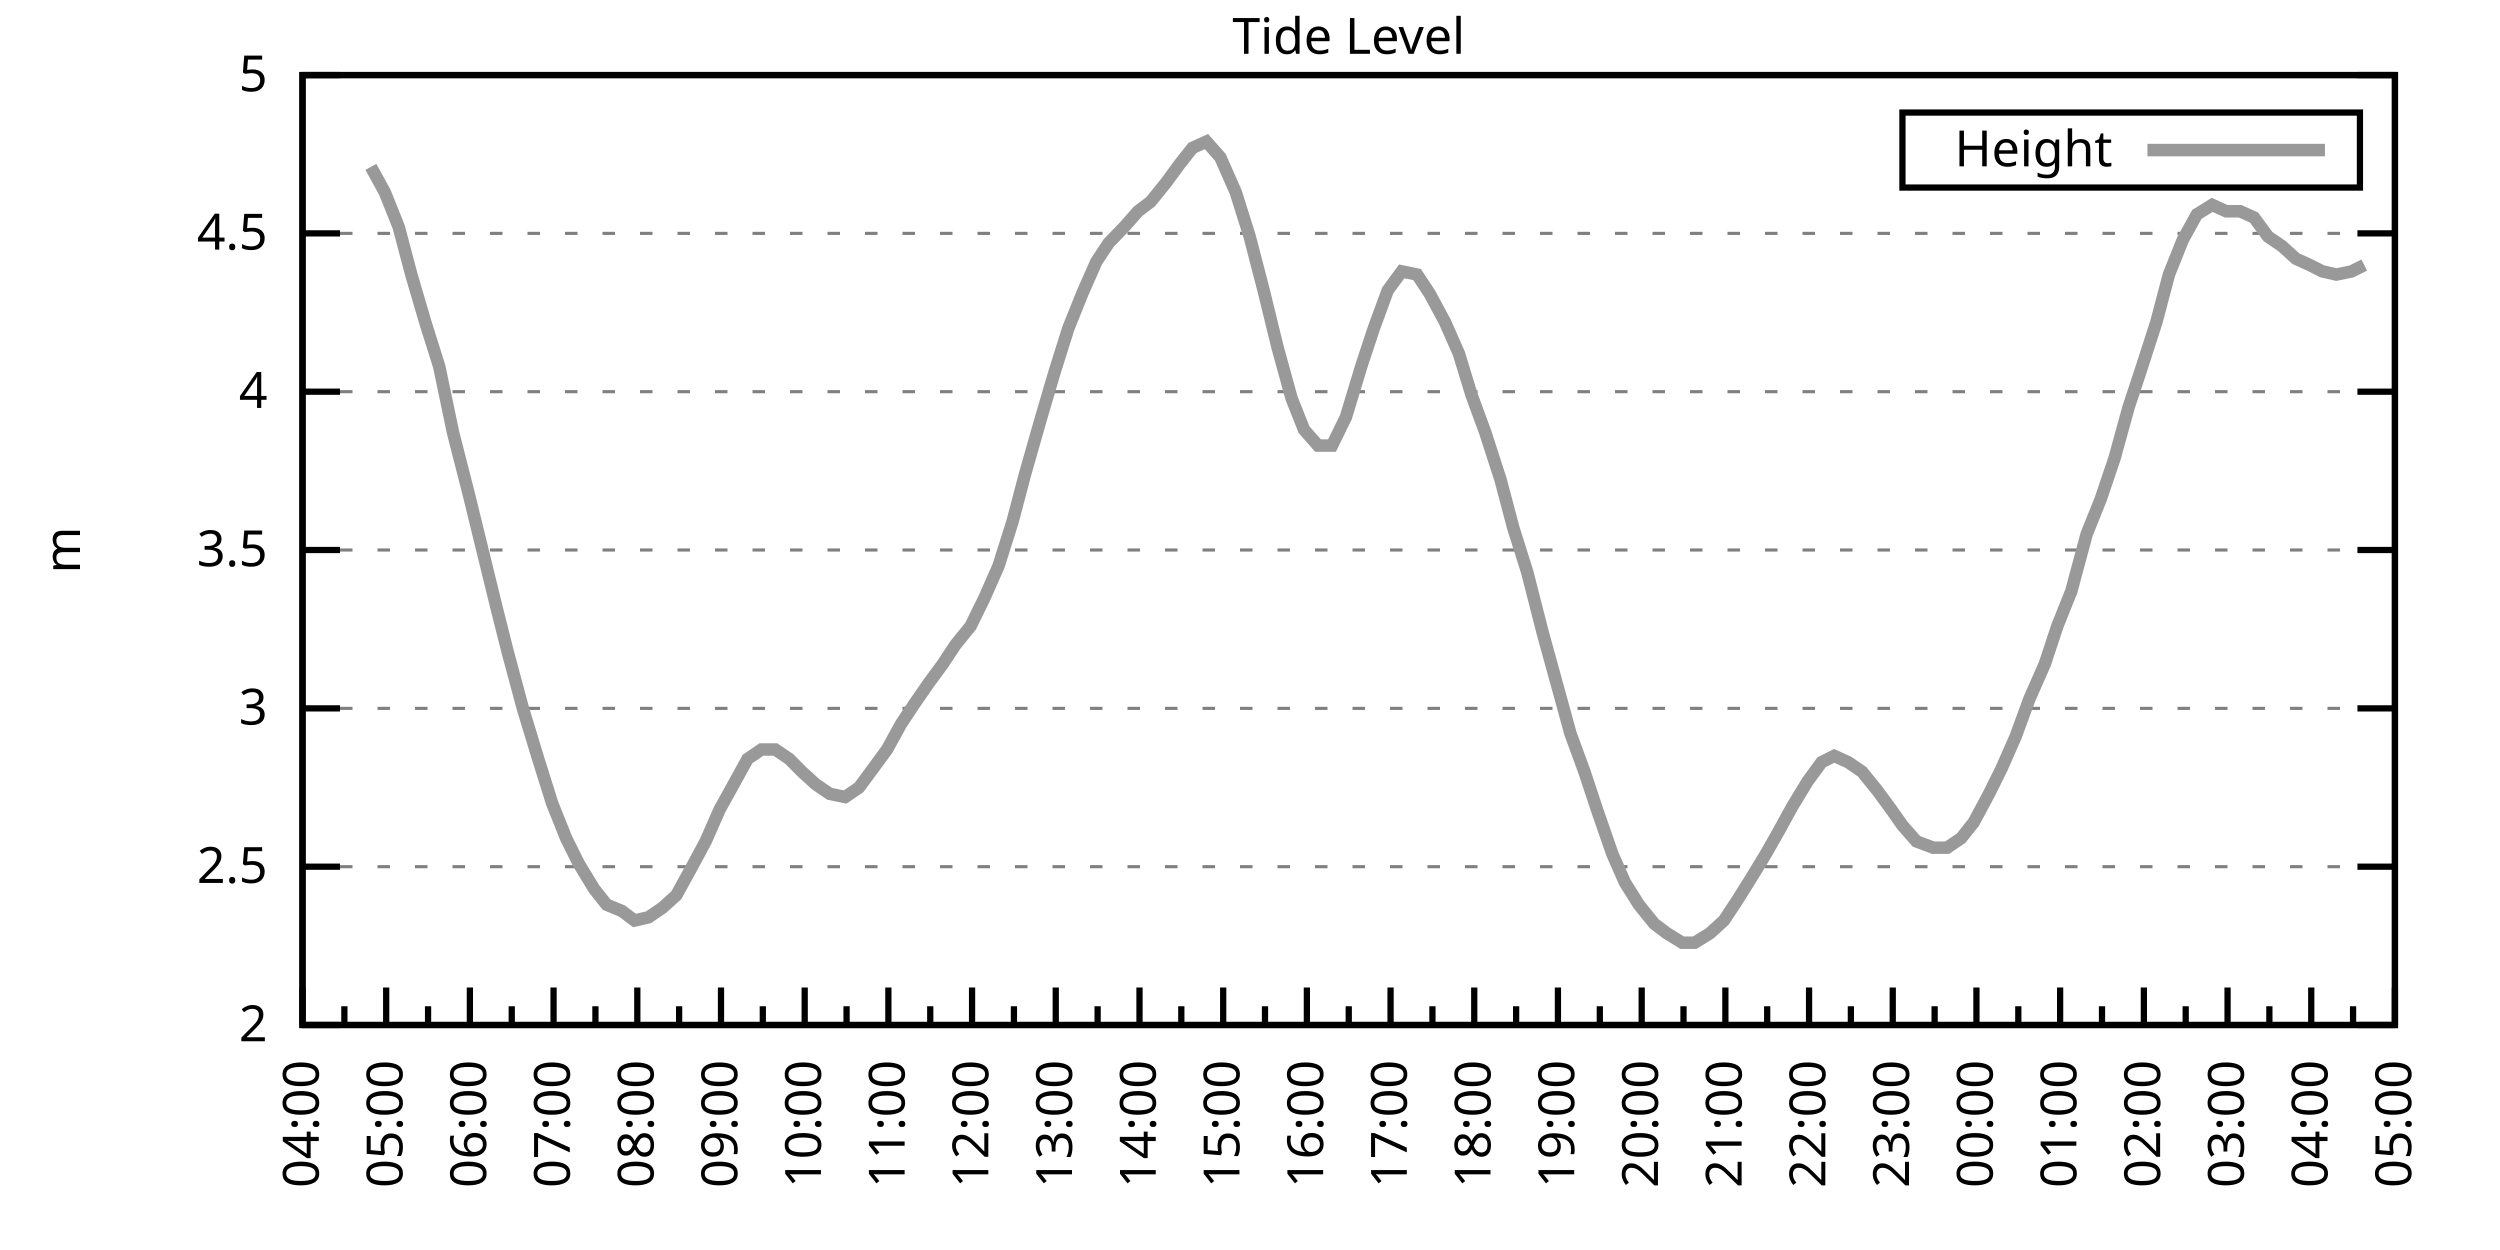
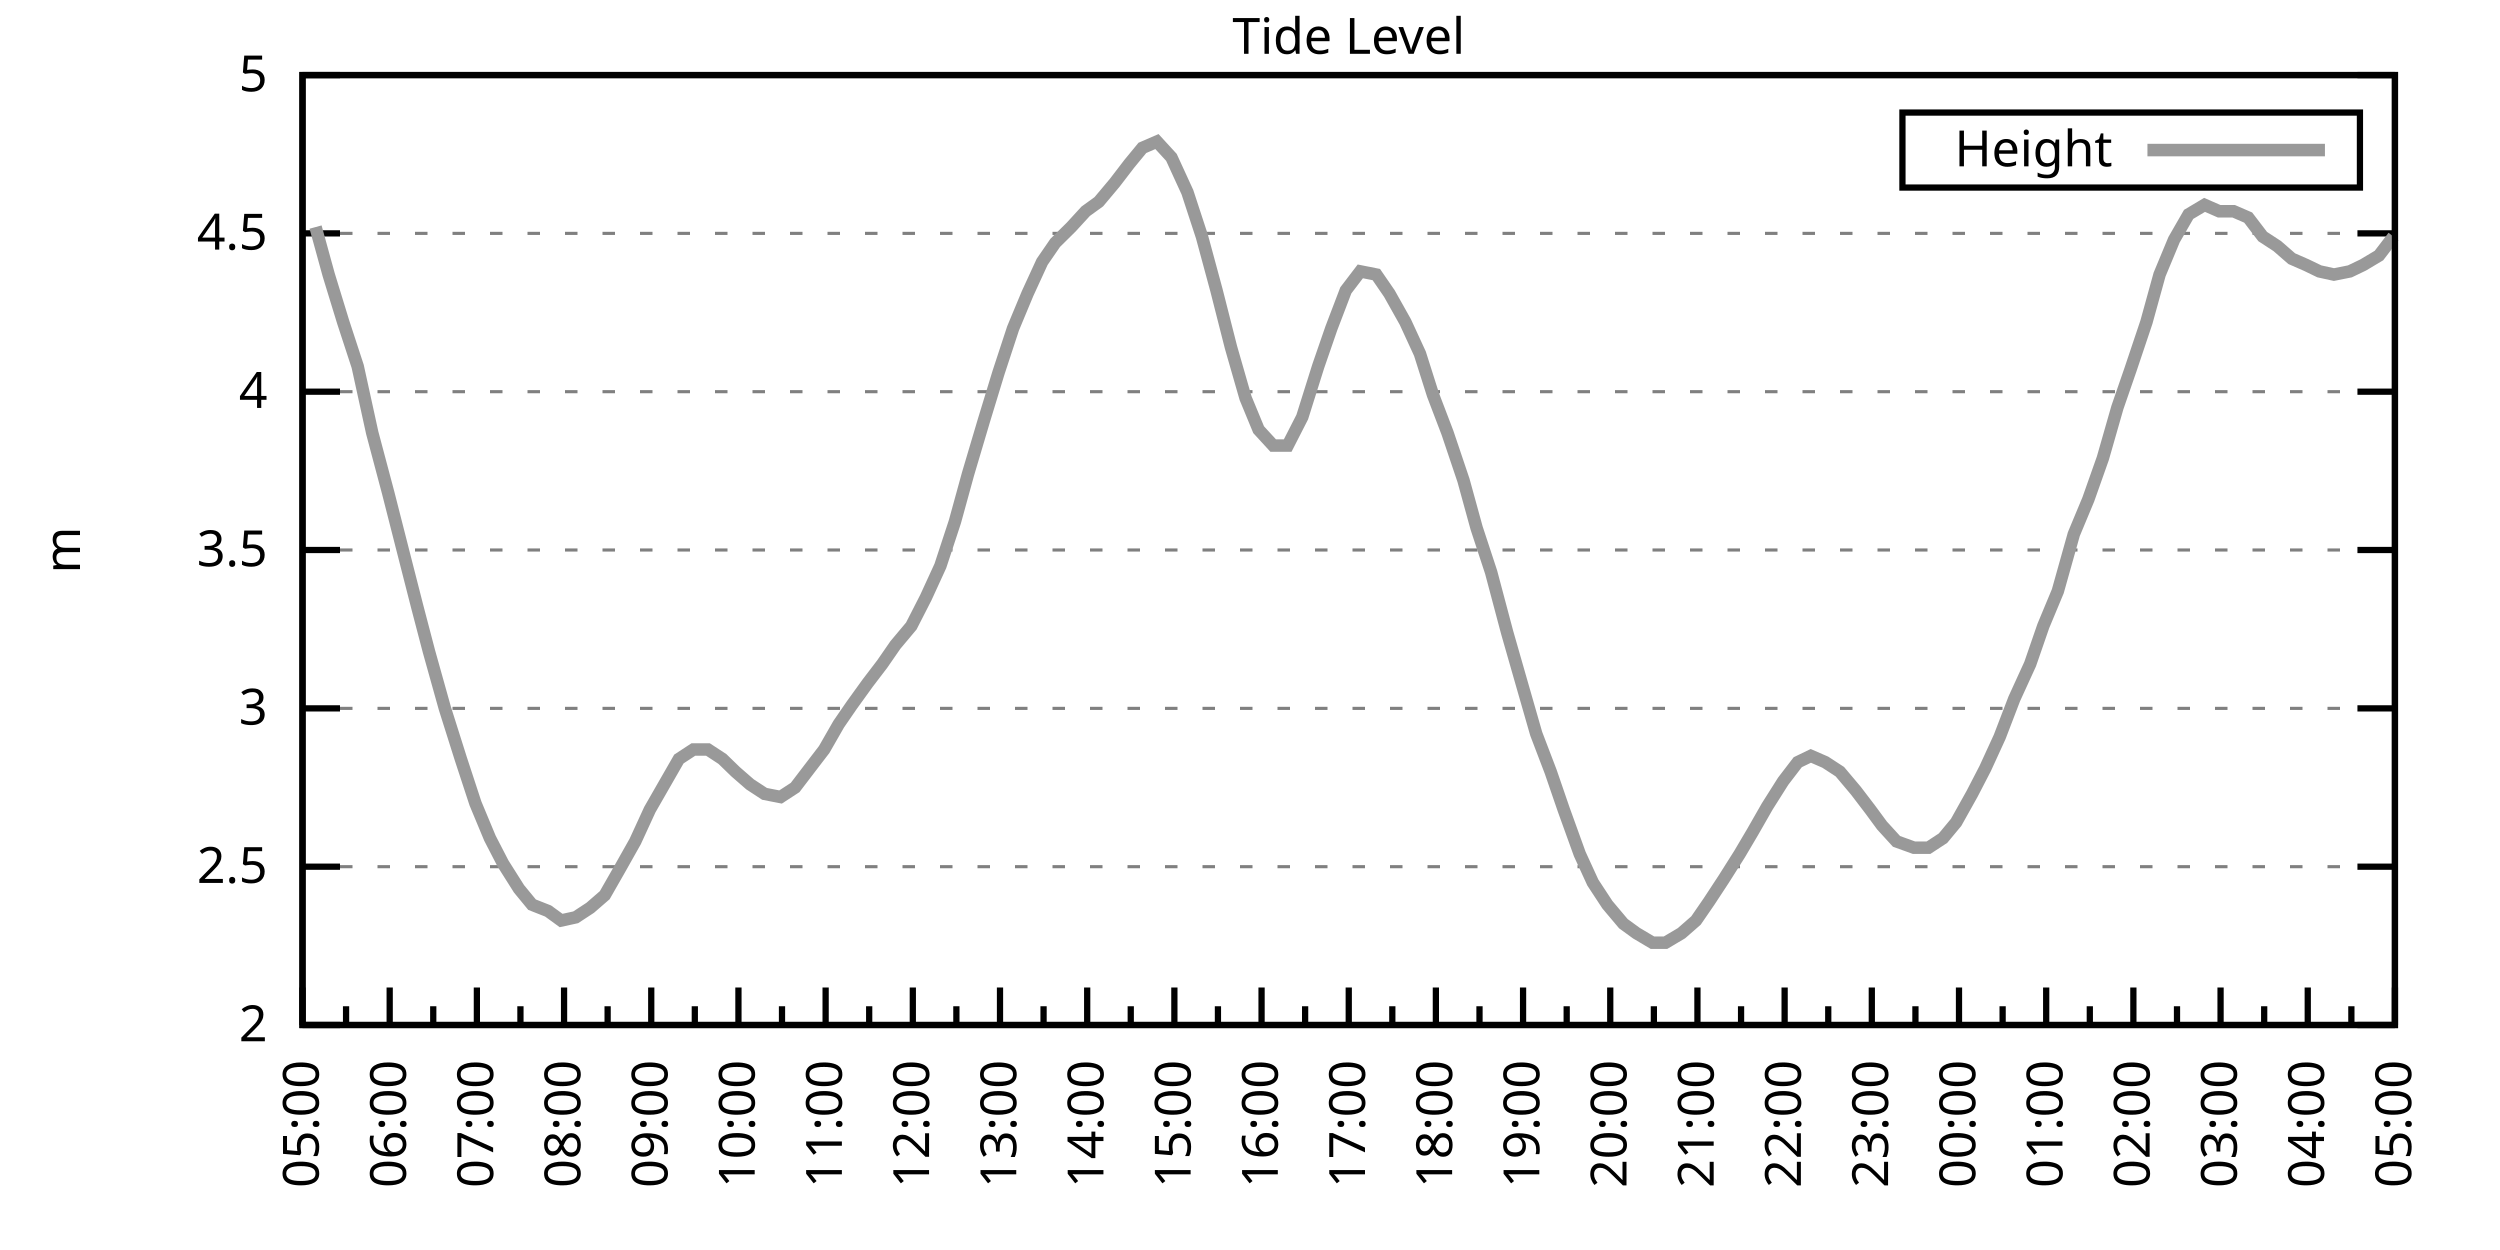
<svg xmlns="http://www.w3.org/2000/svg" xmlns:xlink="http://www.w3.org/1999/xlink" width="400" height="200" viewBox="0 0 400 200">
  <g id="gnuplot_canvas">
    <rect x="0" y="0" width="400" height="200" fill="none" />
    <defs>
      <circle id="gpDot" r="0.5" stroke-width="0.5" stroke="currentColor" />
      <path id="gpPt0" stroke-width="0.333" stroke="currentColor" d="M-1,0 h2 M0,-1 v2" />
      <path id="gpPt1" stroke-width="0.333" stroke="currentColor" d="M-1,-1 L1,1 M1,-1 L-1,1" />
      <path id="gpPt2" stroke-width="0.333" stroke="currentColor" d="M-1,0 L1,0 M0,-1 L0,1 M-1,-1 L1,1 M-1,1 L1,-1" />
      <rect id="gpPt3" stroke-width="0.333" stroke="currentColor" x="-1" y="-1" width="2" height="2" />
      <rect id="gpPt4" stroke-width="0.333" stroke="currentColor" fill="currentColor" x="-1" y="-1" width="2" height="2" />
      <circle id="gpPt5" stroke-width="0.333" stroke="currentColor" cx="0" cy="0" r="1" />
      <use xlink:href="#gpPt5" id="gpPt6" fill="currentColor" stroke="none" />
      <path id="gpPt7" stroke-width="0.333" stroke="currentColor" d="M0,-1.33 L-1.33,0.67 L1.33,0.67 z" />
      <use xlink:href="#gpPt7" id="gpPt8" fill="currentColor" stroke="none" />
      <use xlink:href="#gpPt7" id="gpPt9" stroke="currentColor" transform="rotate(180)" />
      <use xlink:href="#gpPt9" id="gpPt10" fill="currentColor" stroke="none" />
      <use xlink:href="#gpPt3" id="gpPt11" stroke="currentColor" transform="rotate(45)" />
      <use xlink:href="#gpPt11" id="gpPt12" fill="currentColor" stroke="none" />
      <path id="gpPt13" stroke-width="0.333" stroke="currentColor" d="M0,1.330 L1.265,0.411 L0.782,-1.067 L-0.782,-1.076 L-1.265,0.411 z" />
      <use xlink:href="#gpPt13" id="gpPt14" fill="currentColor" stroke="none" />
      <filter id="textbox" filterUnits="objectBoundingBox" x="0" y="0" height="1" width="1">
        <feFlood flood-color="white" flood-opacity="1" result="bgnd" />
        <feComposite in="SourceGraphic" in2="bgnd" operator="atop" />
      </filter>
      <filter id="greybox" filterUnits="objectBoundingBox" x="0" y="0" height="1" width="1">
        <feFlood flood-color="lightgrey" flood-opacity="1" result="grey" />
        <feComposite in="SourceGraphic" in2="grey" operator="atop" />
      </filter>
    </defs>
    <g fill="none" color="white" stroke="currentColor" stroke-width="1.00" stroke-linecap="butt" stroke-linejoin="miter">
</g>
    <g fill="none" color="black" stroke="currentColor" stroke-width="1.00" stroke-linecap="butt" stroke-linejoin="miter">
      <g stroke="none" shape-rendering="crispEdges">
        <polygon fill="rgb(255, 255, 255)" points="48.40,164.00 383.18,164.00 383.18,12.02 48.40,12.02 " />
      </g>
    </g>
    <g fill="none" color="black" stroke="currentColor" stroke-width="1.00" stroke-linecap="butt" stroke-linejoin="miter">
</g>
    <g fill="none" color="black" stroke="black" stroke-width="0.50" stroke-linecap="butt" stroke-linejoin="miter">
</g>
    <g fill="none" color="gray" stroke="currentColor" stroke-width="0.50" stroke-linecap="butt" stroke-linejoin="miter">
      <path stroke="gray" stroke-dasharray="2,4" class="gridline" d="M48.40,164.00 L383.19,164.00  " />
    </g>
    <g fill="none" color="gray" stroke="gray" stroke-width="1.00" stroke-linecap="butt" stroke-linejoin="miter">
</g>
    <g fill="none" color="black" stroke="currentColor" stroke-width="1.00" stroke-linecap="butt" stroke-linejoin="miter">
      <path stroke="black" d="M48.40,164.00 L54.40,164.00 M383.19,164.00 L377.19,164.00  " />
      <g transform="translate(42.80,166.60)" stroke="none" fill="black" font-family="Sans" font-size="8.00" text-anchor="end">
        <text>
          <tspan font-family="Sans"> 2</tspan>
        </text>
      </g>
    </g>
    <g fill="none" color="black" stroke="currentColor" stroke-width="1.00" stroke-linecap="butt" stroke-linejoin="miter">
</g>
    <g fill="none" color="black" stroke="black" stroke-width="0.50" stroke-linecap="butt" stroke-linejoin="miter">
</g>
    <g fill="none" color="gray" stroke="currentColor" stroke-width="0.50" stroke-linecap="butt" stroke-linejoin="miter">
      <path stroke="gray" stroke-dasharray="2,4" class="gridline" d="M48.40,138.67 L383.19,138.67  " />
    </g>
    <g fill="none" color="gray" stroke="gray" stroke-width="1.00" stroke-linecap="butt" stroke-linejoin="miter">
</g>
    <g fill="none" color="black" stroke="currentColor" stroke-width="1.00" stroke-linecap="butt" stroke-linejoin="miter">
      <path stroke="black" d="M48.40,138.67 L54.40,138.67 M383.19,138.67 L377.19,138.67  " />
      <g transform="translate(42.80,141.27)" stroke="none" fill="black" font-family="Sans" font-size="8.00" text-anchor="end">
        <text>
          <tspan font-family="Sans"> 2.5</tspan>
        </text>
      </g>
    </g>
    <g fill="none" color="black" stroke="currentColor" stroke-width="1.00" stroke-linecap="butt" stroke-linejoin="miter">
</g>
    <g fill="none" color="black" stroke="black" stroke-width="0.50" stroke-linecap="butt" stroke-linejoin="miter">
</g>
    <g fill="none" color="gray" stroke="currentColor" stroke-width="0.50" stroke-linecap="butt" stroke-linejoin="miter">
      <path stroke="gray" stroke-dasharray="2,4" class="gridline" d="M48.40,113.34 L383.19,113.34  " />
    </g>
    <g fill="none" color="gray" stroke="gray" stroke-width="1.00" stroke-linecap="butt" stroke-linejoin="miter">
</g>
    <g fill="none" color="black" stroke="currentColor" stroke-width="1.00" stroke-linecap="butt" stroke-linejoin="miter">
      <path stroke="black" d="M48.40,113.34 L54.40,113.34 M383.19,113.34 L377.19,113.34  " />
      <g transform="translate(42.80,115.94)" stroke="none" fill="black" font-family="Sans" font-size="8.00" text-anchor="end">
        <text>
          <tspan font-family="Sans"> 3</tspan>
        </text>
      </g>
    </g>
    <g fill="none" color="black" stroke="currentColor" stroke-width="1.00" stroke-linecap="butt" stroke-linejoin="miter">
</g>
    <g fill="none" color="black" stroke="black" stroke-width="0.50" stroke-linecap="butt" stroke-linejoin="miter">
</g>
    <g fill="none" color="gray" stroke="currentColor" stroke-width="0.50" stroke-linecap="butt" stroke-linejoin="miter">
      <path stroke="gray" stroke-dasharray="2,4" class="gridline" d="M48.40,88.00 L383.19,88.00  " />
    </g>
    <g fill="none" color="gray" stroke="gray" stroke-width="1.00" stroke-linecap="butt" stroke-linejoin="miter">
</g>
    <g fill="none" color="black" stroke="currentColor" stroke-width="1.00" stroke-linecap="butt" stroke-linejoin="miter">
      <path stroke="black" d="M48.40,88.00 L54.40,88.00 M383.19,88.00 L377.19,88.00  " />
      <g transform="translate(42.80,90.60)" stroke="none" fill="black" font-family="Sans" font-size="8.00" text-anchor="end">
        <text>
          <tspan font-family="Sans"> 3.5</tspan>
        </text>
      </g>
    </g>
    <g fill="none" color="black" stroke="currentColor" stroke-width="1.00" stroke-linecap="butt" stroke-linejoin="miter">
</g>
    <g fill="none" color="black" stroke="black" stroke-width="0.50" stroke-linecap="butt" stroke-linejoin="miter">
</g>
    <g fill="none" color="gray" stroke="currentColor" stroke-width="0.50" stroke-linecap="butt" stroke-linejoin="miter">
      <path stroke="gray" stroke-dasharray="2,4" class="gridline" d="M48.40,62.67 L383.19,62.67  " />
    </g>
    <g fill="none" color="gray" stroke="gray" stroke-width="1.00" stroke-linecap="butt" stroke-linejoin="miter">
</g>
    <g fill="none" color="black" stroke="currentColor" stroke-width="1.00" stroke-linecap="butt" stroke-linejoin="miter">
      <path stroke="black" d="M48.40,62.67 L54.40,62.67 M383.19,62.67 L377.19,62.67  " />
      <g transform="translate(42.80,65.27)" stroke="none" fill="black" font-family="Sans" font-size="8.00" text-anchor="end">
        <text>
          <tspan font-family="Sans"> 4</tspan>
        </text>
      </g>
    </g>
    <g fill="none" color="black" stroke="currentColor" stroke-width="1.00" stroke-linecap="butt" stroke-linejoin="miter">
</g>
    <g fill="none" color="black" stroke="black" stroke-width="0.50" stroke-linecap="butt" stroke-linejoin="miter">
</g>
    <g fill="none" color="gray" stroke="currentColor" stroke-width="0.50" stroke-linecap="butt" stroke-linejoin="miter">
      <path stroke="gray" stroke-dasharray="2,4" class="gridline" d="M48.40,37.34 L383.19,37.34  " />
    </g>
    <g fill="none" color="gray" stroke="gray" stroke-width="1.00" stroke-linecap="butt" stroke-linejoin="miter">
</g>
    <g fill="none" color="black" stroke="currentColor" stroke-width="1.00" stroke-linecap="butt" stroke-linejoin="miter">
      <path stroke="black" d="M48.40,37.34 L54.40,37.34 M383.19,37.34 L377.19,37.34  " />
      <g transform="translate(42.80,39.94)" stroke="none" fill="black" font-family="Sans" font-size="8.00" text-anchor="end">
        <text>
          <tspan font-family="Sans"> 4.5</tspan>
        </text>
      </g>
    </g>
    <g fill="none" color="black" stroke="currentColor" stroke-width="1.00" stroke-linecap="butt" stroke-linejoin="miter">
</g>
    <g fill="none" color="black" stroke="black" stroke-width="0.50" stroke-linecap="butt" stroke-linejoin="miter">
</g>
    <g fill="none" color="gray" stroke="currentColor" stroke-width="0.50" stroke-linecap="butt" stroke-linejoin="miter">
      <path stroke="gray" stroke-dasharray="2,4" class="gridline" d="M48.40,12.01 L383.19,12.01  " />
    </g>
    <g fill="none" color="gray" stroke="gray" stroke-width="1.00" stroke-linecap="butt" stroke-linejoin="miter">
</g>
    <g fill="none" color="black" stroke="currentColor" stroke-width="1.00" stroke-linecap="butt" stroke-linejoin="miter">
      <path stroke="black" d="M48.40,12.01 L54.40,12.01 M383.19,12.01 L377.19,12.01  " />
      <g transform="translate(42.80,14.61)" stroke="none" fill="black" font-family="Sans" font-size="8.00" text-anchor="end">
        <text>
          <tspan font-family="Sans"> 5</tspan>
        </text>
      </g>
    </g>
    <g fill="none" color="black" stroke="currentColor" stroke-width="1.00" stroke-linecap="butt" stroke-linejoin="miter">
      <path stroke="black" d="M48.40,164.00 L48.40,158.00  " />
      <g transform="translate(51.00,169.60) rotate(270)" stroke="none" fill="black" font-family="Sans" font-size="8.00" text-anchor="end">
        <text>
+           <tspan font-family="Sans">05:00</tspan>
+         </text>
+       </g>
+     </g>
+     <g fill="none" color="black" stroke="currentColor" stroke-width="1.00" stroke-linecap="butt" stroke-linejoin="miter">
+       <path stroke="black" d="M55.37,164.00 L55.37,161.00 M62.35,164.00 L62.35,158.00  " />
+       <g transform="translate(64.95,169.60) rotate(270)" stroke="none" fill="black" font-family="Sans" font-size="8.00" text-anchor="end">
+         <text>
+           <tspan font-family="Sans">06:00</tspan>
+         </text>
+       </g>
+     </g>
+     <g fill="none" color="black" stroke="currentColor" stroke-width="1.00" stroke-linecap="butt" stroke-linejoin="miter">
+       <path stroke="black" d="M69.32,164.00 L69.32,161.00 M76.30,164.00 L76.30,158.00  " />
+       <g transform="translate(78.90,169.60) rotate(270)" stroke="none" fill="black" font-family="Sans" font-size="8.00" text-anchor="end">
+         <text>
+           <tspan font-family="Sans">07:00</tspan>
+         </text>
+       </g>
+     </g>
+     <g fill="none" color="black" stroke="currentColor" stroke-width="1.00" stroke-linecap="butt" stroke-linejoin="miter">
+       <path stroke="black" d="M83.27,164.00 L83.27,161.00 M90.25,164.00 L90.25,158.00  " />
+       <g transform="translate(92.85,169.60) rotate(270)" stroke="none" fill="black" font-family="Sans" font-size="8.00" text-anchor="end">
+         <text>
+           <tspan font-family="Sans">08:00</tspan>
+         </text>
+       </g>
+     </g>
+     <g fill="none" color="black" stroke="currentColor" stroke-width="1.00" stroke-linecap="butt" stroke-linejoin="miter">
+       <path stroke="black" d="M97.22,164.00 L97.22,161.00 M104.20,164.00 L104.20,158.00  " />
+       <g transform="translate(106.80,169.60) rotate(270)" stroke="none" fill="black" font-family="Sans" font-size="8.00" text-anchor="end">
+         <text>
+           <tspan font-family="Sans">09:00</tspan>
+         </text>
+       </g>
+     </g>
+     <g fill="none" color="black" stroke="currentColor" stroke-width="1.00" stroke-linecap="butt" stroke-linejoin="miter">
+       <path stroke="black" d="M111.17,164.00 L111.17,161.00 M118.15,164.00 L118.15,158.00  " />
+       <g transform="translate(120.75,169.60) rotate(270)" stroke="none" fill="black" font-family="Sans" font-size="8.00" text-anchor="end">
+         <text>
+           <tspan font-family="Sans">10:00</tspan>
+         </text>
+       </g>
+     </g>
+     <g fill="none" color="black" stroke="currentColor" stroke-width="1.00" stroke-linecap="butt" stroke-linejoin="miter">
+       <path stroke="black" d="M125.12,164.00 L125.12,161.00 M132.10,164.00 L132.10,158.00  " />
+       <g transform="translate(134.70,169.60) rotate(270)" stroke="none" fill="black" font-family="Sans" font-size="8.00" text-anchor="end">
+         <text>
+           <tspan font-family="Sans">11:00</tspan>
+         </text>
+       </g>
+     </g>
+     <g fill="none" color="black" stroke="currentColor" stroke-width="1.00" stroke-linecap="butt" stroke-linejoin="miter">
+       <path stroke="black" d="M139.07,164.00 L139.07,161.00 M146.05,164.00 L146.05,158.00  " />
+       <g transform="translate(148.65,169.60) rotate(270)" stroke="none" fill="black" font-family="Sans" font-size="8.00" text-anchor="end">
+         <text>
+           <tspan font-family="Sans">12:00</tspan>
+         </text>
+       </g>
+     </g>
+     <g fill="none" color="black" stroke="currentColor" stroke-width="1.00" stroke-linecap="butt" stroke-linejoin="miter">
+       <path stroke="black" d="M153.02,164.00 L153.02,161.00 M160.00,164.00 L160.00,158.00  " />
+       <g transform="translate(162.60,169.60) rotate(270)" stroke="none" fill="black" font-family="Sans" font-size="8.00" text-anchor="end">
+         <text>
+           <tspan font-family="Sans">13:00</tspan>
+         </text>
+       </g>
+     </g>
+     <g fill="none" color="black" stroke="currentColor" stroke-width="1.00" stroke-linecap="butt" stroke-linejoin="miter">
+       <path stroke="black" d="M166.97,164.00 L166.97,161.00 M173.95,164.00 L173.95,158.00  " />
+       <g transform="translate(176.55,169.60) rotate(270)" stroke="none" fill="black" font-family="Sans" font-size="8.00" text-anchor="end">
+         <text>
+           <tspan font-family="Sans">14:00</tspan>
+         </text>
+       </g>
+     </g>
+     <g fill="none" color="black" stroke="currentColor" stroke-width="1.00" stroke-linecap="butt" stroke-linejoin="miter">
+       <path stroke="black" d="M180.92,164.00 L180.92,161.00 M187.90,164.00 L187.90,158.00  " />
+       <g transform="translate(190.50,169.60) rotate(270)" stroke="none" fill="black" font-family="Sans" font-size="8.00" text-anchor="end">
+         <text>
+           <tspan font-family="Sans">15:00</tspan>
+         </text>
+       </g>
+     </g>
+     <g fill="none" color="black" stroke="currentColor" stroke-width="1.00" stroke-linecap="butt" stroke-linejoin="miter">
+       <path stroke="black" d="M194.87,164.00 L194.87,161.00 M201.85,164.00 L201.85,158.00  " />
+       <g transform="translate(204.45,169.60) rotate(270)" stroke="none" fill="black" font-family="Sans" font-size="8.00" text-anchor="end">
+         <text>
+           <tspan font-family="Sans">16:00</tspan>
+         </text>
+       </g>
+     </g>
+     <g fill="none" color="black" stroke="currentColor" stroke-width="1.00" stroke-linecap="butt" stroke-linejoin="miter">
+       <path stroke="black" d="M208.82,164.00 L208.82,161.00 M215.80,164.00 L215.80,158.00  " />
+       <g transform="translate(218.40,169.60) rotate(270)" stroke="none" fill="black" font-family="Sans" font-size="8.00" text-anchor="end">
+         <text>
+           <tspan font-family="Sans">17:00</tspan>
+         </text>
+       </g>
+     </g>
+     <g fill="none" color="black" stroke="currentColor" stroke-width="1.00" stroke-linecap="butt" stroke-linejoin="miter">
+       <path stroke="black" d="M222.77,164.00 L222.77,161.00 M229.74,164.00 L229.74,158.00  " />
+       <g transform="translate(232.34,169.60) rotate(270)" stroke="none" fill="black" font-family="Sans" font-size="8.00" text-anchor="end">
+         <text>
+           <tspan font-family="Sans">18:00</tspan>
+         </text>
+       </g>
+     </g>
+     <g fill="none" color="black" stroke="currentColor" stroke-width="1.00" stroke-linecap="butt" stroke-linejoin="miter">
+       <path stroke="black" d="M236.72,164.00 L236.72,161.00 M243.69,164.00 L243.69,158.00  " />
+       <g transform="translate(246.29,169.60) rotate(270)" stroke="none" fill="black" font-family="Sans" font-size="8.00" text-anchor="end">
+         <text>
+           <tspan font-family="Sans">19:00</tspan>
+         </text>
+       </g>
+     </g>
+     <g fill="none" color="black" stroke="currentColor" stroke-width="1.00" stroke-linecap="butt" stroke-linejoin="miter">
+       <path stroke="black" d="M250.67,164.00 L250.67,161.00 M257.64,164.00 L257.64,158.00  " />
+       <g transform="translate(260.24,169.60) rotate(270)" stroke="none" fill="black" font-family="Sans" font-size="8.00" text-anchor="end">
+         <text>
+           <tspan font-family="Sans">20:00</tspan>
+         </text>
+       </g>
+     </g>
+     <g fill="none" color="black" stroke="currentColor" stroke-width="1.00" stroke-linecap="butt" stroke-linejoin="miter">
+       <path stroke="black" d="M264.62,164.00 L264.62,161.00 M271.59,164.00 L271.59,158.00  " />
+       <g transform="translate(274.19,169.60) rotate(270)" stroke="none" fill="black" font-family="Sans" font-size="8.00" text-anchor="end">
+         <text>
+           <tspan font-family="Sans">21:00</tspan>
+         </text>
+       </g>
+     </g>
+     <g fill="none" color="black" stroke="currentColor" stroke-width="1.00" stroke-linecap="butt" stroke-linejoin="miter">
+       <path stroke="black" d="M278.57,164.00 L278.57,161.00 M285.54,164.00 L285.54,158.00  " />
+       <g transform="translate(288.14,169.60) rotate(270)" stroke="none" fill="black" font-family="Sans" font-size="8.00" text-anchor="end">
+         <text>
+           <tspan font-family="Sans">22:00</tspan>
+         </text>
+       </g>
+     </g>
+     <g fill="none" color="black" stroke="currentColor" stroke-width="1.00" stroke-linecap="butt" stroke-linejoin="miter">
+       <path stroke="black" d="M292.52,164.00 L292.52,161.00 M299.49,164.00 L299.49,158.00  " />
+       <g transform="translate(302.09,169.60) rotate(270)" stroke="none" fill="black" font-family="Sans" font-size="8.00" text-anchor="end">
+         <text>
+           <tspan font-family="Sans">23:00</tspan>
+         </text>
+       </g>
+     </g>
+     <g fill="none" color="black" stroke="currentColor" stroke-width="1.00" stroke-linecap="butt" stroke-linejoin="miter">
+       <path stroke="black" d="M306.47,164.00 L306.47,161.00 M313.44,164.00 L313.44,158.00  " />
+       <g transform="translate(316.04,169.60) rotate(270)" stroke="none" fill="black" font-family="Sans" font-size="8.00" text-anchor="end">
+         <text>
+           <tspan font-family="Sans">00:00</tspan>
+         </text>
+       </g>
+     </g>
+     <g fill="none" color="black" stroke="currentColor" stroke-width="1.00" stroke-linecap="butt" stroke-linejoin="miter">
+       <path stroke="black" d="M320.42,164.00 L320.42,161.00 M327.39,164.00 L327.39,158.00  " />
+       <g transform="translate(329.99,169.60) rotate(270)" stroke="none" fill="black" font-family="Sans" font-size="8.00" text-anchor="end">
+         <text>
+           <tspan font-family="Sans">01:00</tspan>
+         </text>
+       </g>
+     </g>
+     <g fill="none" color="black" stroke="currentColor" stroke-width="1.00" stroke-linecap="butt" stroke-linejoin="miter">
+       <path stroke="black" d="M334.37,164.00 L334.37,161.00 M341.34,164.00 L341.34,158.00  " />
+       <g transform="translate(343.94,169.60) rotate(270)" stroke="none" fill="black" font-family="Sans" font-size="8.00" text-anchor="end">
+         <text>
+           <tspan font-family="Sans">02:00</tspan>
+         </text>
+       </g>
+     </g>
+     <g fill="none" color="black" stroke="currentColor" stroke-width="1.00" stroke-linecap="butt" stroke-linejoin="miter">
+       <path stroke="black" d="M348.32,164.00 L348.32,161.00 M355.29,164.00 L355.29,158.00  " />
+       <g transform="translate(357.89,169.60) rotate(270)" stroke="none" fill="black" font-family="Sans" font-size="8.00" text-anchor="end">
+         <text>
+           <tspan font-family="Sans">03:00</tspan>
+         </text>
+       </g>
+     </g>
+     <g fill="none" color="black" stroke="currentColor" stroke-width="1.00" stroke-linecap="butt" stroke-linejoin="miter">
+       <path stroke="black" d="M362.27,164.00 L362.27,161.00 M369.24,164.00 L369.24,158.00  " />
+       <g transform="translate(371.84,169.60) rotate(270)" stroke="none" fill="black" font-family="Sans" font-size="8.00" text-anchor="end">
+         <text>
          <tspan font-family="Sans">04:00</tspan>
        </text>
      </g>
    </g>
    <g fill="none" color="black" stroke="currentColor" stroke-width="1.00" stroke-linecap="butt" stroke-linejoin="miter">
-       <path stroke="black" d="M55.10,164.00 L55.10,161.00 M61.79,164.00 L61.79,158.00  " />
-       <g transform="translate(64.39,169.60) rotate(270)" stroke="none" fill="black" font-family="Sans" font-size="8.00" text-anchor="end">
-         <text>
-           <tspan font-family="Sans">05:00</tspan>
-         </text>
-       </g>
-     </g>
-     <g fill="none" color="black" stroke="currentColor" stroke-width="1.00" stroke-linecap="butt" stroke-linejoin="miter">
-       <path stroke="black" d="M68.49,164.00 L68.49,161.00 M75.18,164.00 L75.18,158.00  " />
-       <g transform="translate(77.78,169.60) rotate(270)" stroke="none" fill="black" font-family="Sans" font-size="8.00" text-anchor="end">
-         <text>
-           <tspan font-family="Sans">06:00</tspan>
-         </text>
-       </g>
-     </g>
-     <g fill="none" color="black" stroke="currentColor" stroke-width="1.00" stroke-linecap="butt" stroke-linejoin="miter">
-       <path stroke="black" d="M81.88,164.00 L81.88,161.00 M88.57,164.00 L88.57,158.00  " />
-       <g transform="translate(91.17,169.60) rotate(270)" stroke="none" fill="black" font-family="Sans" font-size="8.00" text-anchor="end">
-         <text>
-           <tspan font-family="Sans">07:00</tspan>
-         </text>
-       </g>
-     </g>
-     <g fill="none" color="black" stroke="currentColor" stroke-width="1.00" stroke-linecap="butt" stroke-linejoin="miter">
-       <path stroke="black" d="M95.27,164.00 L95.27,161.00 M101.97,164.00 L101.97,158.00  " />
-       <g transform="translate(104.57,169.60) rotate(270)" stroke="none" fill="black" font-family="Sans" font-size="8.00" text-anchor="end">
-         <text>
-           <tspan font-family="Sans">08:00</tspan>
-         </text>
-       </g>
-     </g>
-     <g fill="none" color="black" stroke="currentColor" stroke-width="1.00" stroke-linecap="butt" stroke-linejoin="miter">
-       <path stroke="black" d="M108.66,164.00 L108.66,161.00 M115.36,164.00 L115.36,158.00  " />
-       <g transform="translate(117.96,169.60) rotate(270)" stroke="none" fill="black" font-family="Sans" font-size="8.00" text-anchor="end">
-         <text>
-           <tspan font-family="Sans">09:00</tspan>
-         </text>
-       </g>
-     </g>
-     <g fill="none" color="black" stroke="currentColor" stroke-width="1.00" stroke-linecap="butt" stroke-linejoin="miter">
-       <path stroke="black" d="M122.05,164.00 L122.05,161.00 M128.75,164.00 L128.75,158.00  " />
-       <g transform="translate(131.35,169.60) rotate(270)" stroke="none" fill="black" font-family="Sans" font-size="8.00" text-anchor="end">
-         <text>
-           <tspan font-family="Sans">10:00</tspan>
-         </text>
-       </g>
-     </g>
-     <g fill="none" color="black" stroke="currentColor" stroke-width="1.00" stroke-linecap="butt" stroke-linejoin="miter">
-       <path stroke="black" d="M135.45,164.00 L135.45,161.00 M142.14,164.00 L142.14,158.00  " />
-       <g transform="translate(144.74,169.60) rotate(270)" stroke="none" fill="black" font-family="Sans" font-size="8.00" text-anchor="end">
-         <text>
-           <tspan font-family="Sans">11:00</tspan>
-         </text>
-       </g>
-     </g>
-     <g fill="none" color="black" stroke="currentColor" stroke-width="1.00" stroke-linecap="butt" stroke-linejoin="miter">
-       <path stroke="black" d="M148.84,164.00 L148.84,161.00 M155.53,164.00 L155.53,158.00  " />
-       <g transform="translate(158.13,169.60) rotate(270)" stroke="none" fill="black" font-family="Sans" font-size="8.00" text-anchor="end">
-         <text>
-           <tspan font-family="Sans">12:00</tspan>
-         </text>
-       </g>
-     </g>
-     <g fill="none" color="black" stroke="currentColor" stroke-width="1.00" stroke-linecap="butt" stroke-linejoin="miter">
-       <path stroke="black" d="M162.23,164.00 L162.23,161.00 M168.92,164.00 L168.92,158.00  " />
-       <g transform="translate(171.52,169.60) rotate(270)" stroke="none" fill="black" font-family="Sans" font-size="8.00" text-anchor="end">
-         <text>
-           <tspan font-family="Sans">13:00</tspan>
-         </text>
-       </g>
-     </g>
-     <g fill="none" color="black" stroke="currentColor" stroke-width="1.00" stroke-linecap="butt" stroke-linejoin="miter">
-       <path stroke="black" d="M175.62,164.00 L175.62,161.00 M182.32,164.00 L182.32,158.00  " />
-       <g transform="translate(184.92,169.60) rotate(270)" stroke="none" fill="black" font-family="Sans" font-size="8.00" text-anchor="end">
-         <text>
-           <tspan font-family="Sans">14:00</tspan>
-         </text>
-       </g>
-     </g>
-     <g fill="none" color="black" stroke="currentColor" stroke-width="1.00" stroke-linecap="butt" stroke-linejoin="miter">
-       <path stroke="black" d="M189.01,164.00 L189.01,161.00 M195.71,164.00 L195.71,158.00  " />
-       <g transform="translate(198.31,169.60) rotate(270)" stroke="none" fill="black" font-family="Sans" font-size="8.00" text-anchor="end">
-         <text>
-           <tspan font-family="Sans">15:00</tspan>
-         </text>
-       </g>
-     </g>
-     <g fill="none" color="black" stroke="currentColor" stroke-width="1.00" stroke-linecap="butt" stroke-linejoin="miter">
-       <path stroke="black" d="M202.40,164.00 L202.40,161.00 M209.10,164.00 L209.10,158.00  " />
-       <g transform="translate(211.70,169.60) rotate(270)" stroke="none" fill="black" font-family="Sans" font-size="8.00" text-anchor="end">
-         <text>
-           <tspan font-family="Sans">16:00</tspan>
-         </text>
-       </g>
-     </g>
-     <g fill="none" color="black" stroke="currentColor" stroke-width="1.00" stroke-linecap="butt" stroke-linejoin="miter">
-       <path stroke="black" d="M215.80,164.00 L215.80,161.00 M222.49,164.00 L222.49,158.00  " />
-       <g transform="translate(225.09,169.60) rotate(270)" stroke="none" fill="black" font-family="Sans" font-size="8.00" text-anchor="end">
-         <text>
-           <tspan font-family="Sans">17:00</tspan>
-         </text>
-       </g>
-     </g>
-     <g fill="none" color="black" stroke="currentColor" stroke-width="1.00" stroke-linecap="butt" stroke-linejoin="miter">
-       <path stroke="black" d="M229.19,164.00 L229.19,161.00 M235.88,164.00 L235.88,158.00  " />
-       <g transform="translate(238.48,169.60) rotate(270)" stroke="none" fill="black" font-family="Sans" font-size="8.00" text-anchor="end">
-         <text>
-           <tspan font-family="Sans">18:00</tspan>
-         </text>
-       </g>
-     </g>
-     <g fill="none" color="black" stroke="currentColor" stroke-width="1.00" stroke-linecap="butt" stroke-linejoin="miter">
-       <path stroke="black" d="M242.58,164.00 L242.58,161.00 M249.27,164.00 L249.27,158.00  " />
-       <g transform="translate(251.87,169.60) rotate(270)" stroke="none" fill="black" font-family="Sans" font-size="8.00" text-anchor="end">
-         <text>
-           <tspan font-family="Sans">19:00</tspan>
-         </text>
-       </g>
-     </g>
-     <g fill="none" color="black" stroke="currentColor" stroke-width="1.00" stroke-linecap="butt" stroke-linejoin="miter">
-       <path stroke="black" d="M255.97,164.00 L255.97,161.00 M262.67,164.00 L262.67,158.00  " />
-       <g transform="translate(265.27,169.60) rotate(270)" stroke="none" fill="black" font-family="Sans" font-size="8.00" text-anchor="end">
-         <text>
-           <tspan font-family="Sans">20:00</tspan>
-         </text>
-       </g>
-     </g>
-     <g fill="none" color="black" stroke="currentColor" stroke-width="1.00" stroke-linecap="butt" stroke-linejoin="miter">
-       <path stroke="black" d="M269.36,164.00 L269.36,161.00 M276.06,164.00 L276.06,158.00  " />
-       <g transform="translate(278.66,169.60) rotate(270)" stroke="none" fill="black" font-family="Sans" font-size="8.00" text-anchor="end">
-         <text>
-           <tspan font-family="Sans">21:00</tspan>
-         </text>
-       </g>
-     </g>
-     <g fill="none" color="black" stroke="currentColor" stroke-width="1.00" stroke-linecap="butt" stroke-linejoin="miter">
-       <path stroke="black" d="M282.75,164.00 L282.75,161.00 M289.45,164.00 L289.45,158.00  " />
-       <g transform="translate(292.05,169.60) rotate(270)" stroke="none" fill="black" font-family="Sans" font-size="8.00" text-anchor="end">
-         <text>
-           <tspan font-family="Sans">22:00</tspan>
-         </text>
-       </g>
-     </g>
-     <g fill="none" color="black" stroke="currentColor" stroke-width="1.00" stroke-linecap="butt" stroke-linejoin="miter">
-       <path stroke="black" d="M296.14,164.00 L296.14,161.00 M302.84,164.00 L302.84,158.00  " />
-       <g transform="translate(305.44,169.60) rotate(270)" stroke="none" fill="black" font-family="Sans" font-size="8.00" text-anchor="end">
-         <text>
-           <tspan font-family="Sans">23:00</tspan>
-         </text>
-       </g>
-     </g>
-     <g fill="none" color="black" stroke="currentColor" stroke-width="1.00" stroke-linecap="butt" stroke-linejoin="miter">
-       <path stroke="black" d="M309.54,164.00 L309.54,161.00 M316.23,164.00 L316.23,158.00  " />
-       <g transform="translate(318.83,169.60) rotate(270)" stroke="none" fill="black" font-family="Sans" font-size="8.00" text-anchor="end">
-         <text>
-           <tspan font-family="Sans">00:00</tspan>
-         </text>
-       </g>
-     </g>
-     <g fill="none" color="black" stroke="currentColor" stroke-width="1.00" stroke-linecap="butt" stroke-linejoin="miter">
-       <path stroke="black" d="M322.93,164.00 L322.93,161.00 M329.62,164.00 L329.62,158.00  " />
-       <g transform="translate(332.22,169.60) rotate(270)" stroke="none" fill="black" font-family="Sans" font-size="8.00" text-anchor="end">
-         <text>
-           <tspan font-family="Sans">01:00</tspan>
-         </text>
-       </g>
-     </g>
-     <g fill="none" color="black" stroke="currentColor" stroke-width="1.00" stroke-linecap="butt" stroke-linejoin="miter">
-       <path stroke="black" d="M336.32,164.00 L336.32,161.00 M343.02,164.00 L343.02,158.00  " />
-       <g transform="translate(345.62,169.60) rotate(270)" stroke="none" fill="black" font-family="Sans" font-size="8.00" text-anchor="end">
-         <text>
-           <tspan font-family="Sans">02:00</tspan>
-         </text>
-       </g>
-     </g>
-     <g fill="none" color="black" stroke="currentColor" stroke-width="1.00" stroke-linecap="butt" stroke-linejoin="miter">
-       <path stroke="black" d="M349.71,164.00 L349.71,161.00 M356.41,164.00 L356.41,158.00  " />
-       <g transform="translate(359.01,169.60) rotate(270)" stroke="none" fill="black" font-family="Sans" font-size="8.00" text-anchor="end">
-         <text>
-           <tspan font-family="Sans">03:00</tspan>
-         </text>
-       </g>
-     </g>
-     <g fill="none" color="black" stroke="currentColor" stroke-width="1.00" stroke-linecap="butt" stroke-linejoin="miter">
-       <path stroke="black" d="M363.10,164.00 L363.10,161.00 M369.80,164.00 L369.80,158.00  " />
-       <g transform="translate(372.40,169.60) rotate(270)" stroke="none" fill="black" font-family="Sans" font-size="8.00" text-anchor="end">
-         <text>
-           <tspan font-family="Sans">04:00</tspan>
-         </text>
-       </g>
-     </g>
-     <g fill="none" color="black" stroke="currentColor" stroke-width="1.00" stroke-linecap="butt" stroke-linejoin="miter">
-       <path stroke="black" d="M376.49,164.00 L376.49,161.00 M383.19,164.00 L383.19,158.00  " />
+       <path stroke="black" d="M376.22,164.00 L376.22,161.00 M383.19,164.00 L383.19,158.00  " />
      <g transform="translate(385.79,169.60) rotate(270)" stroke="none" fill="black" font-family="Sans" font-size="8.00" text-anchor="end">
        <text>
          <tspan font-family="Sans">05:00</tspan>
        </text>
      </g>
    </g>
    <g fill="none" color="black" stroke="currentColor" stroke-width="1.00" stroke-linecap="butt" stroke-linejoin="miter">
</g>
    <g fill="none" color="black" stroke="currentColor" stroke-width="1.00" stroke-linecap="butt" stroke-linejoin="miter">
      <path stroke="black" d="M48.40,12.01 L48.40,164.00 L383.19,164.00 L383.19,12.01 L48.40,12.01 Z  " />
    </g>
    <g fill="none" color="black" stroke="currentColor" stroke-width="1.00" stroke-linecap="butt" stroke-linejoin="miter">
      <g transform="translate(12.80,88.01) rotate(270)" stroke="none" fill="black" font-family="Sans" font-size="8.00" text-anchor="middle">
        <text>
          <tspan font-family="Sans">m</tspan>
        </text>
      </g>
    </g>
    <g fill="none" color="black" stroke="currentColor" stroke-width="1.00" stroke-linecap="butt" stroke-linejoin="miter">
</g>
    <g fill="none" color="black" stroke="currentColor" stroke-width="1.00" stroke-linecap="butt" stroke-linejoin="miter">
      <path stroke="black" d="M304.39,30.01 L304.39,18.01 L377.59,18.01 L377.59,30.01 L304.39,30.01 Z  " />
    </g>
    <g id="Tide_level_plot_1">
      <g fill="none" color="white" stroke="black" stroke-width="2.00" stroke-linecap="butt" stroke-linejoin="miter">
</g>
      <g fill="none" color="black" stroke="currentColor" stroke-width="2.00" stroke-linecap="butt" stroke-linejoin="miter">
        <g transform="translate(337.99,26.61)" stroke="none" fill="black" font-family="Sans" font-size="8.00" text-anchor="end">
          <text>
            <tspan font-family="Sans">Height</tspan>
          </text>
        </g>
      </g>
      <g fill="none" color="black" stroke="currentColor" stroke-width="2.00" stroke-linecap="butt" stroke-linejoin="miter">
-         <path stroke="rgb(153, 153, 153)" d="M343.59,24.01 L371.99,24.01 M59.34,26.70 L61.57,30.76 L63.80,36.33 L65.81,43.93 L68.04,51.53 L70.27,58.62   L72.50,69.26 L74.96,78.89 L77.19,88.00 L79.42,97.12 L81.21,104.22 L83.66,113.34 L86.12,121.44 L88.35,128.54   L90.58,134.11 L92.59,138.16 L95.05,142.21 L97.06,144.75 L99.51,145.76 L101.52,147.28 L103.75,146.77 L105.98,145.25   L108.22,143.23 L110.45,139.17 L112.90,134.62 L115.13,129.55 L117.37,125.50 L119.60,121.44 L121.83,119.92 L124.06,119.92   L126.29,121.44 L128.30,123.47 L130.54,125.50 L132.77,127.02 L135.22,127.52 L137.45,126.00 L139.69,122.96 L141.92,119.92   L144.15,115.87 L146.16,112.83 L148.61,109.28 L150.85,106.24 L152.85,103.20 L155.31,100.16 L157.54,95.60 L159.77,90.54   L162.01,83.45 L164.01,75.85 L166.47,67.23 L168.70,59.63 L170.93,52.54 L173.17,46.97 L175.40,41.90 L177.41,38.86   L179.86,36.33 L182.09,33.80 L184.10,32.28 L186.56,29.24 L188.79,26.20 L190.80,23.66 L193.03,22.65 L195.26,25.18   L197.72,30.76 L199.95,37.85 L202.18,46.46 L204.41,55.58 L206.64,63.69 L208.65,68.75 L210.88,71.29 L213.12,71.29   L215.35,66.73 L217.80,58.62 L219.81,52.54 L222.04,46.46 L224.28,43.42 L226.73,43.93 L228.74,46.97 L231.20,51.53   L233.43,56.59 L235.44,63.18 L237.67,69.26 L240.12,76.86 L242.13,84.46 L244.36,91.55 L246.82,101.18 L249.05,109.28   L251.28,117.39 L253.51,123.47 L255.52,129.55 L257.98,136.64 L259.99,141.20 L262.22,144.75 L264.67,147.79 L266.68,149.31   L269.14,150.83 L271.15,150.83 L273.60,149.31 L275.83,147.28 L277.84,144.24 L280.07,140.69 L282.53,136.64 L284.54,133.10   L286.77,129.04 L289.23,124.99 L291.46,121.95 L293.47,120.94 L295.70,121.95 L297.93,123.47 L300.39,126.51 L302.62,129.55   L304.40,132.08 L306.63,134.62 L309.31,135.63 L311.54,135.63 L313.78,134.11 L315.79,131.58 L318.24,127.02 L320.25,122.96   L322.48,117.90 L324.71,111.82 L327.17,106.24 L329.18,100.16 L331.41,94.59 L333.86,85.47 L336.10,79.90 L338.33,73.31   L340.56,65.21 L342.57,59.13 L345.02,51.53 L347.03,43.93 L349.26,38.35 L351.50,34.30 L353.95,32.78 L356.18,33.80   L358.42,33.80 L360.65,34.81 L362.88,37.85 L365.11,39.37 L367.34,41.39 L369.58,42.41 L371.58,43.42 L373.82,43.93   L376.27,43.42 L378.28,42.41  " />
+         <path stroke="rgb(153, 153, 153)" d="M343.59,24.01 L371.99,24.01 M50.49,36.33 L52.58,43.93 L54.91,51.53 L57.23,58.62 L59.56,69.26 L62.12,78.89   L64.44,88.00 L66.77,97.12 L68.63,104.22 L71.18,113.34 L73.74,121.44 L76.07,128.54 L78.39,134.11 L80.48,138.16   L83.04,142.21 L85.13,144.75 L87.69,145.76 L89.78,147.28 L92.11,146.77 L94.43,145.25 L96.76,143.23 L99.08,139.17   L101.64,134.62 L103.97,129.55 L106.29,125.50 L108.62,121.44 L110.94,119.92 L113.27,119.92 L115.59,121.44 L117.68,123.47   L120.01,125.50 L122.33,127.02 L124.89,127.52 L127.22,126.00 L129.54,122.96 L131.87,119.92 L134.19,115.87 L136.28,112.83   L138.84,109.28 L141.16,106.24 L143.26,103.20 L145.81,100.16 L148.14,95.60 L150.46,90.54 L152.79,83.45 L154.88,75.85   L157.44,67.23 L159.76,59.63 L162.09,52.54 L164.41,46.97 L166.74,41.90 L168.83,38.86 L171.39,36.33 L173.71,33.80   L175.81,32.28 L178.36,29.24 L180.69,26.20 L182.78,23.66 L185.11,22.65 L187.43,25.18 L189.99,30.76 L192.31,37.85   L194.64,46.46 L196.96,55.58 L199.29,63.69 L201.38,68.75 L203.71,71.29 L206.03,71.29 L208.36,66.73 L210.91,58.62   L213.01,52.54 L215.33,46.46 L217.65,43.42 L220.21,43.93 L222.30,46.97 L224.86,51.53 L227.19,56.59 L229.28,63.18   L231.60,69.26 L234.16,76.86 L236.25,84.46 L238.58,91.55 L241.14,101.18 L243.46,109.28 L245.79,117.39 L248.11,123.47   L250.20,129.55 L252.76,136.64 L254.85,141.20 L257.18,144.75 L259.74,147.79 L261.83,149.31 L264.39,150.83 L266.48,150.83   L269.04,149.31 L271.36,147.28 L273.45,144.24 L275.78,140.69 L278.34,136.64 L280.43,133.10 L282.75,129.04 L285.31,124.99   L287.64,121.95 L289.73,120.94 L292.05,121.95 L294.38,123.47 L296.94,126.51 L299.26,129.55 L301.12,132.08 L303.44,134.62   L306.23,135.63 L308.56,135.63 L310.88,134.11 L312.98,131.58 L315.53,127.02 L317.63,122.96 L319.95,117.90 L322.28,111.82   L324.83,106.24 L326.93,100.16 L329.25,94.59 L331.81,85.47 L334.13,79.90 L336.46,73.31 L338.78,65.21 L340.88,59.13   L343.43,51.53 L345.53,43.93 L347.85,38.35 L350.18,34.30 L352.73,32.78 L355.06,33.80 L357.38,33.80 L359.71,34.81   L362.03,37.85 L364.36,39.37 L366.68,41.39 L369.01,42.41 L371.10,43.42 L373.43,43.93 L375.98,43.42 L378.08,42.41   L380.63,40.89 L382.96,37.85  " />
      </g>
    </g>
    <g fill="none" color="black" stroke="currentColor" stroke-width="2.00" stroke-linecap="butt" stroke-linejoin="miter">
</g>
    <g fill="none" color="black" stroke="black" stroke-width="1.00" stroke-linecap="butt" stroke-linejoin="miter">
</g>
    <g fill="none" color="black" stroke="currentColor" stroke-width="1.00" stroke-linecap="butt" stroke-linejoin="miter">
      <path stroke="black" d="M48.40,12.01 L48.40,164.00 L383.19,164.00 L383.19,12.01 L48.40,12.01 Z  " />
    </g>
    <g fill="none" color="black" stroke="currentColor" stroke-width="1.00" stroke-linecap="butt" stroke-linejoin="miter">
      <g transform="translate(215.79,8.61)" stroke="none" fill="black" font-family="Sans" font-size="8.00" text-anchor="middle">
        <text>
          <tspan font-family="Sans">Tide Level</tspan>
        </text>
      </g>
    </g>
    <g fill="none" color="black" stroke="currentColor" stroke-width="1.00" stroke-linecap="butt" stroke-linejoin="miter">
</g>
  </g>
</svg>
